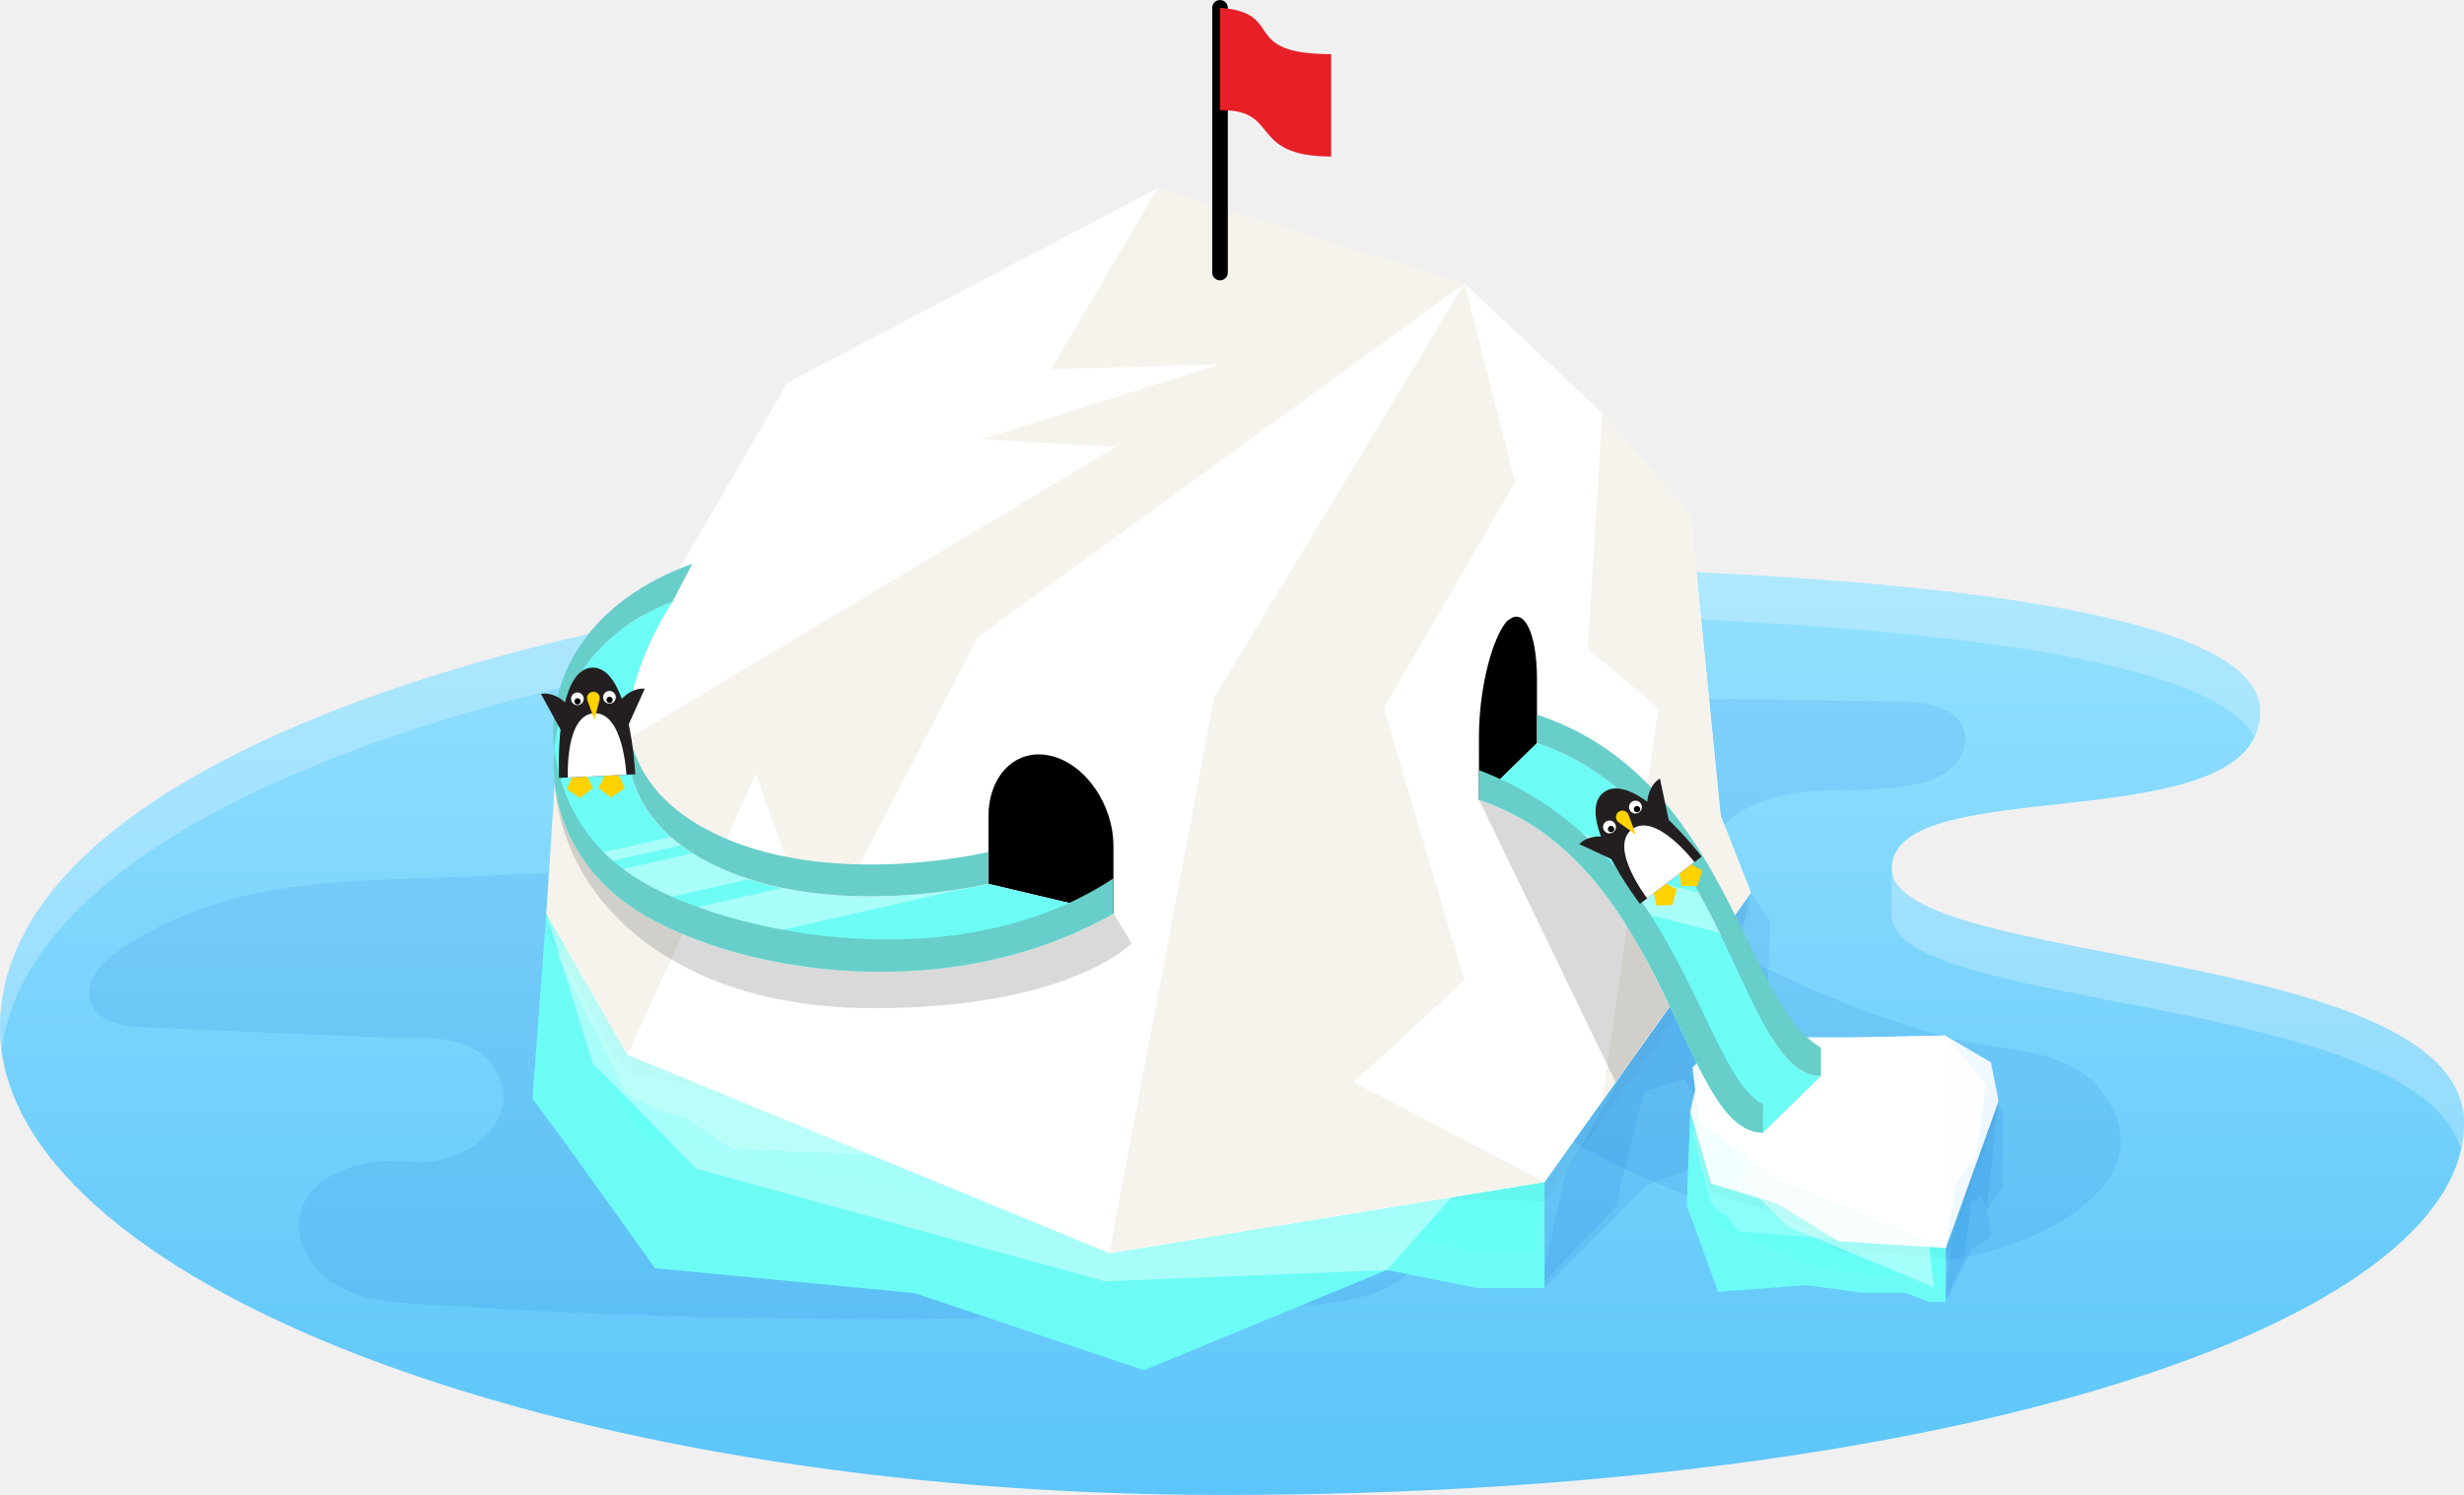
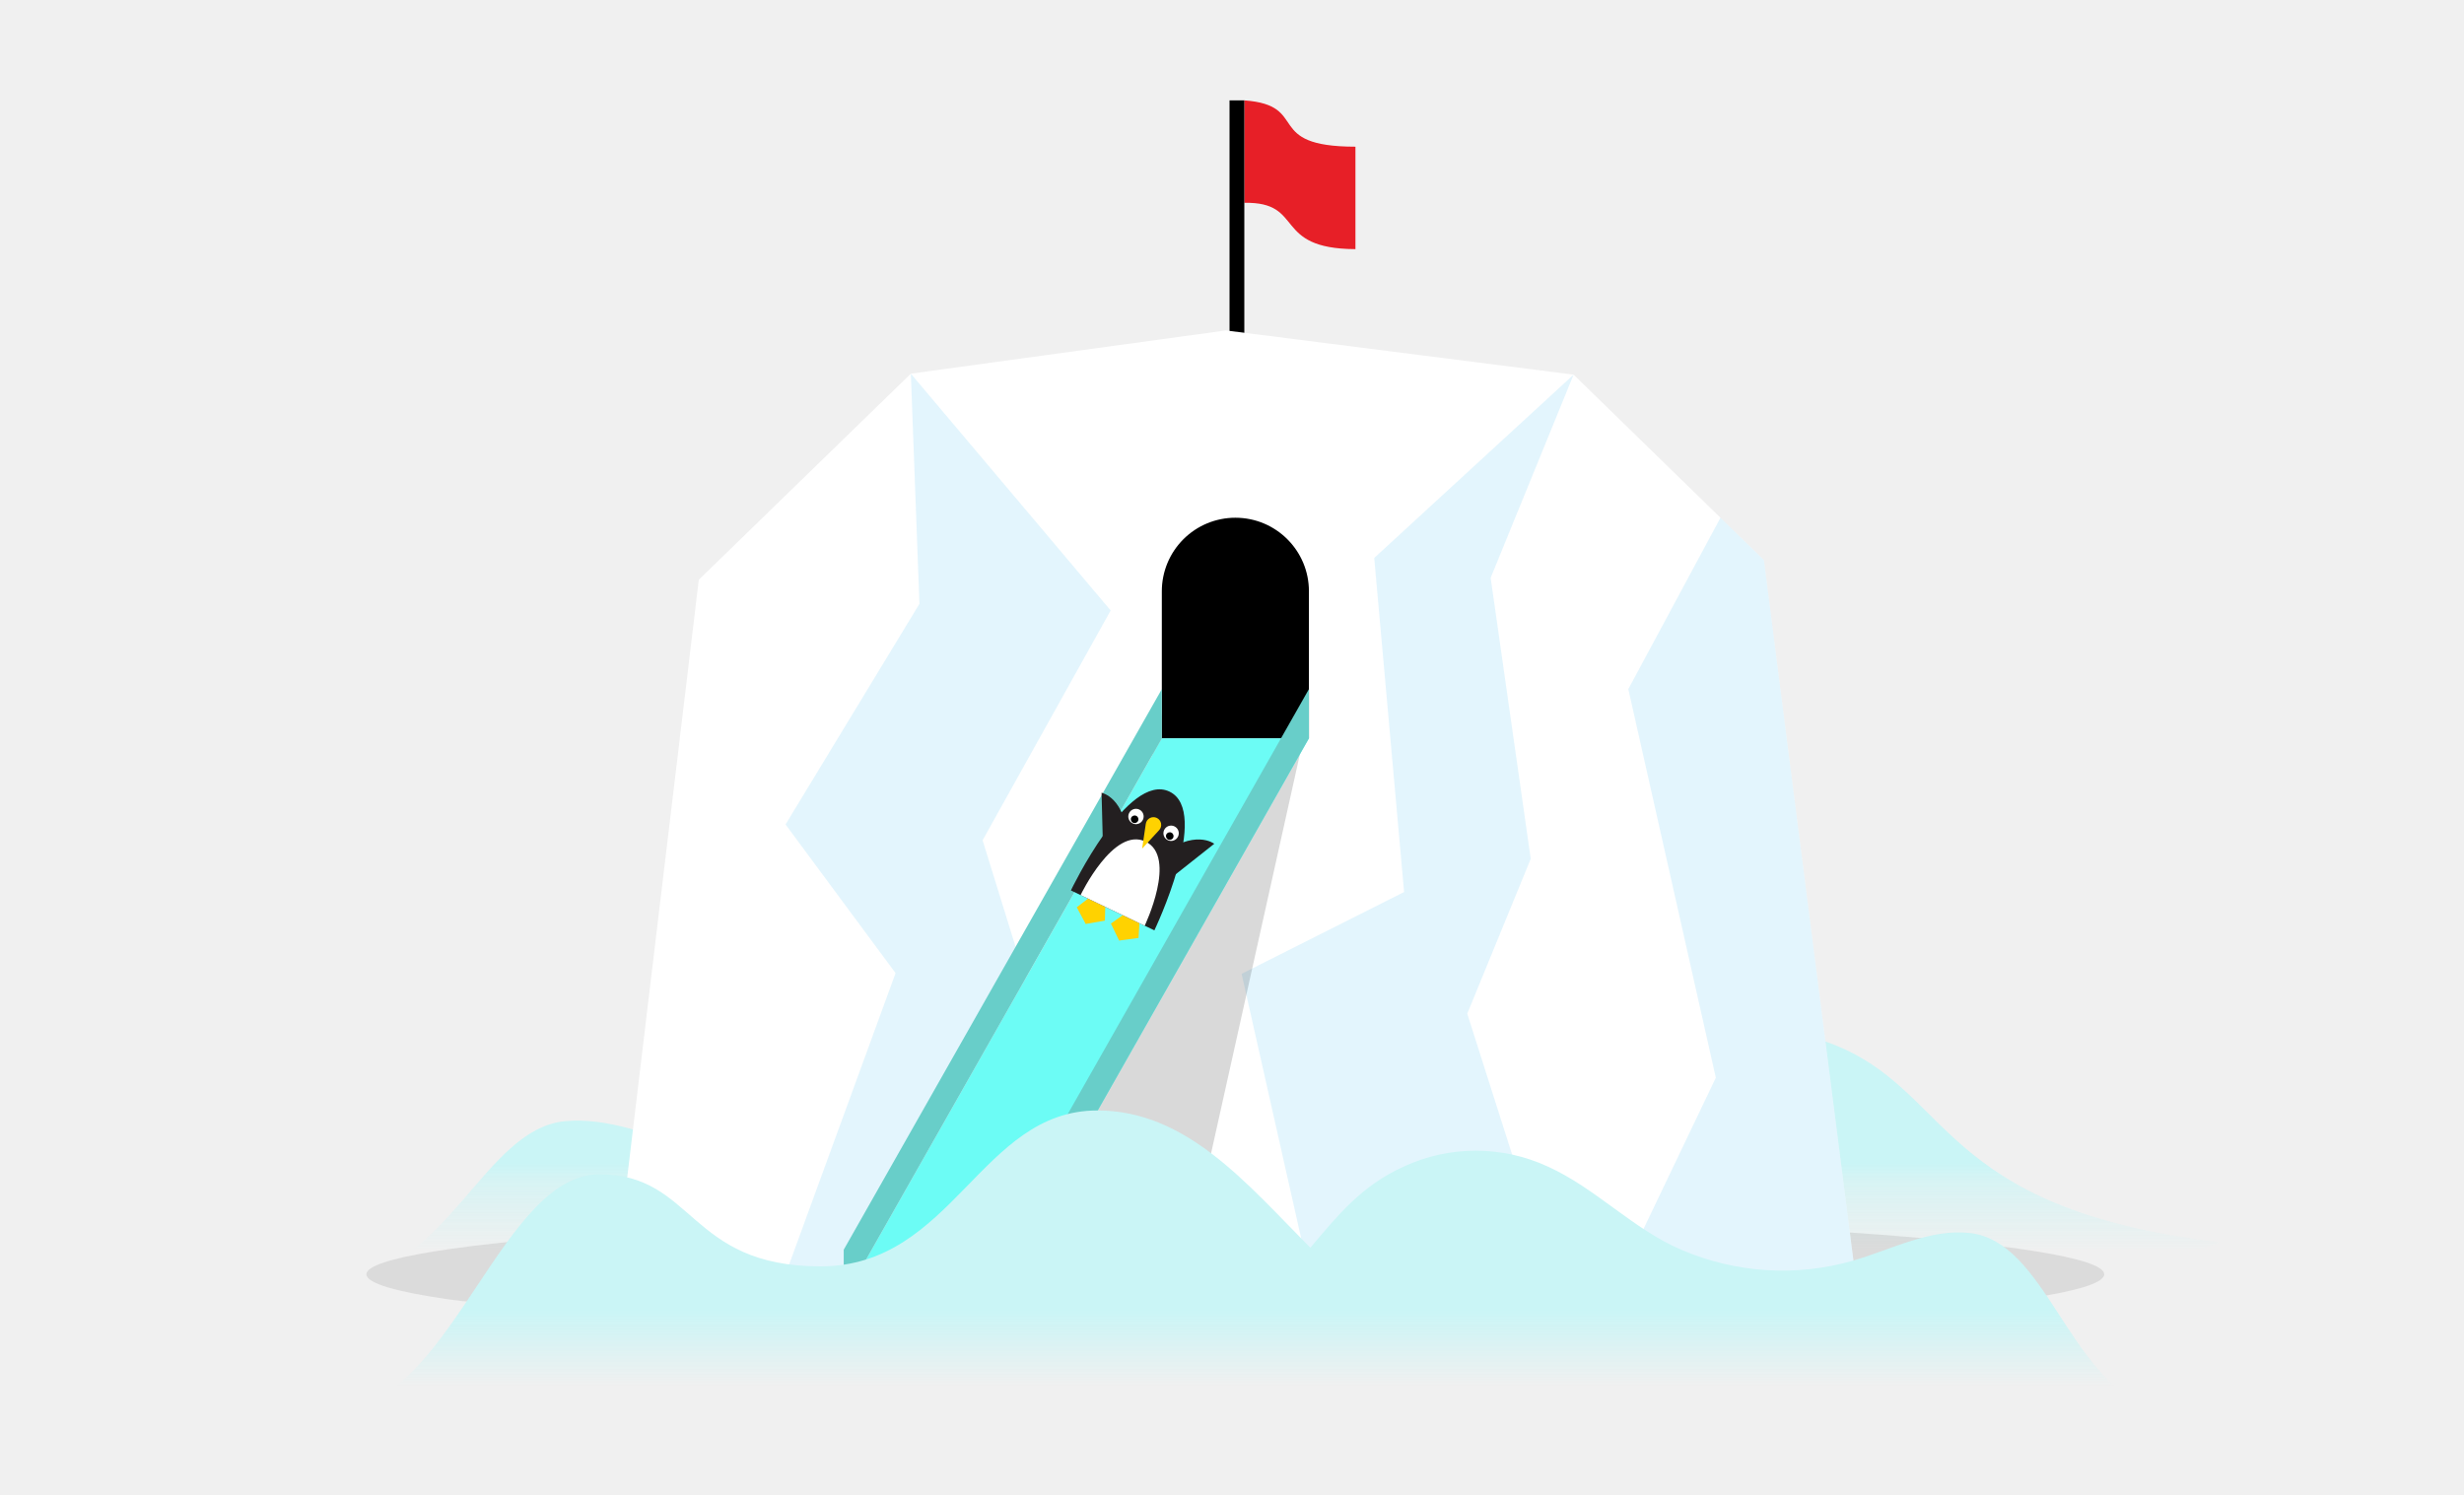
<svg xmlns="http://www.w3.org/2000/svg" xmlns:xlink="http://www.w3.org/1999/xlink" id="Layer_1" data-name="Layer 1" viewBox="0 0 500 303.39">
  <defs>
-     <style>.cls-1,.cls-23{fill:none;}.cls-2{fill:#231f20;}.cls-14,.cls-3,.cls-8{fill:#fff;}.cls-4{fill:#ffd200;}.cls-5{fill:url(#linear-gradient);}.cls-6{fill:#005fd0;}.cls-11,.cls-6{opacity:0.1;}.cls-7,.cls-8{opacity:0.5;}.cls-9{fill:#6cfcf5;}.cls-10{fill:#64fff8;opacity:0.58;}.cls-11{fill:#005fce;}.cls-12{opacity:0.48;}.cls-13{opacity:0.03;}.cls-14{opacity:0.9;}.cls-15,.cls-20{fill:#fefefd;}.cls-15,.cls-19{opacity:0.41;}.cls-16{fill:#f6f3ec;}.cls-17{opacity:0.15;}.cls-18{clip-path:url(#clip-path);}.cls-21{fill:#68cec9;}.cls-22{clip-path:url(#clip-path-2);}.cls-23{stroke:#000;stroke-linecap:round;stroke-miterlimit:10;stroke-width:3.17px;}.cls-24{fill:#e71f27;}</style>
-     <linearGradient id="linear-gradient" x1="250" y1="303.39" x2="250" y2="114.35" gradientUnits="userSpaceOnUse">
-       <stop offset="0" stop-color="#5cc5f9" />
-       <stop offset="1" stop-color="#94e1ff" />
+     <style>.cls-1,.cls-7{fill:#231f20;}.cls-2{fill:#fff;}.cls-3{fill:#ffd200;}.cls-4{fill:#e71f27;}.cls-5{fill:none;stroke:#000;stroke-miterlimit:10;stroke-width:3px;}.cls-6{fill:url(#linear-gradient);}.cls-7{opacity:0.1;}.cls-8{opacity:0.2;}.cls-9{fill:#75cef4;}.cls-10{opacity:0.15;}.cls-11{fill:#6cfcf5;}.cls-12{fill:#68cec9;}.cls-13{fill:url(#linear-gradient-2);}</style>
+     <linearGradient id="linear-gradient" x1="259.4" y1="229.27" x2="259.4" y2="260.41" gradientUnits="userSpaceOnUse">
+       <stop offset="0.22" stop-color="#caf5f6" />
+       <stop offset="0.33" stop-color="#caf5f6" stop-opacity="0.67" />
+       <stop offset="0.79" stop-color="#caf5f6" stop-opacity="0" />
    </linearGradient>
-     <clipPath id="clip-path">
-       <path class="cls-1" d="M311.89,150.8c38.75,12.78,41,67.56,57.62,67.56l-11.77,11.52c-16.64,0-18.87-54.78-57.62-67.56Z" />
-     </clipPath>
-     <clipPath id="clip-path-2">
-       <path class="cls-1" d="M136.58,122c-28.54,10.81-32.13,45-9.26,61.47,18,12.93,63,22.16,98.62,1.93l-25.36-6s-35.45,8.61-59.3-5.76C112.57,156.3,136.58,122,136.58,122Z" />
-     </clipPath>
+     <linearGradient id="linear-gradient-2" x1="233.82" y1="247.5" x2="233.82" y2="281.25" gradientTransform="matrix(-1, 0, 0, 1, 487.34, 0)" gradientUnits="userSpaceOnUse">
+       <stop offset="0.55" stop-color="#caf5f6" />
+       <stop offset="0.7" stop-color="#caf5f6" stop-opacity="0.67" />
+       <stop offset="1" stop-color="#caf5f6" stop-opacity="0" />
+     </linearGradient>
    <symbol id="diving" data-name="diving" viewBox="0 0 73.66 104.81">
-       <path class="cls-2" d="M73.66,104.81H0S0,0,36.83,0,73.66,104.81,73.66,104.81Z" />
-       <path class="cls-3" d="M65.11,104.81H8.55s0-60.7,28.28-60.7S65.11,104.81,65.11,104.81Z" />
-       <path class="cls-4" d="M36.87,23.25h0a6.16,6.16,0,0,1,5.89,8L36.87,50.31,31,31.22A6.16,6.16,0,0,1,36.87,23.25Z" />
-       <circle class="cls-3" cx="21.34" cy="29.36" r="6.11" />
+       <path class="cls-1" d="M73.66,104.81H0S0,0,36.83,0,73.66,104.81,73.66,104.81Z" />
+       <path class="cls-2" d="M65.11,104.81H8.55s0-60.7,28.28-60.7S65.11,104.81,65.11,104.81Z" />
+       <path class="cls-3" d="M36.87,23.25h0a6.16,6.16,0,0,1,5.89,8L36.87,50.31,31,31.22A6.16,6.16,0,0,1,36.87,23.25Z" />
+       <circle class="cls-2" cx="21.34" cy="29.36" r="6.11" />
      <circle cx="21.34" cy="31.83" r="3.02" />
-       <circle class="cls-3" cx="52.33" cy="29.36" r="6.11" />
+       <circle class="cls-2" cx="52.33" cy="29.36" r="6.11" />
      <circle cx="52.33" cy="31.83" r="3.02" />
    </symbol>
  </defs>
-   <path class="cls-5" d="M0,208.57c0,50.77,111.56,94.82,248,94.82,148.68,0,252-35.15,252-75.39,0-36.07-116.12-31.63-116.12-51.73s74.75-5.23,74.75-31.89c0-29.8-148.82-30-209.79-30C136.51,114.35,0,148.61,0,208.57Z" />
-   <path class="cls-6" d="M370.41,160.41c-5.23.2-10.39.81-15.24,3.21-7.88,3.9-13.65,13.58-10.13,21.64,2.25,5.15,7.48,8.24,12.5,10.77A200.89,200.89,0,0,0,396,210.75c9.94,2.67,23.36,1.53,30.4,10.64,15.8,20.44-19.71,34.48-34.57,34.49-14.67,0-28.77-5.23-42.45-10.51-16.59-6.4-33.58-13.27-46.33-25.67s-20.35-31.8-13.93-48.38c5-13,17.75-21.9,31.16-25.85s27.65-3.74,41.63-3.48l24,.43c5,.09,11.14,1,12.67,5.75,1.32,4.1-2.17,8.41-6.2,9.91C385.38,160.65,377.82,160.12,370.41,160.41Z" />
-   <path class="cls-6" d="M33.73,187.38a73,73,0,0,0-9.15,5.22c-3.68,2.47-7.6,6.45-6.21,10.66s6.78,5.08,11.17,5.26l47.41,2c8.71.36,20.54-1.67,24.65,8.81,2.64,6.73-3.92,14-10.94,15.73s-6,.16-13.25.61-15.34,4.16-16.65,11.28c-1.05,5.72,3,11.4,8.08,14.16s11.12,3.22,16.92,3.6a1394.51,1394.51,0,0,0,178.82.21c9.22-.58,20.08-2.3,24.16-10.6,4.44-9-2.3-19.5-9.45-26.6C251.44,200,212.68,185.44,173.78,180c-25.35-3.53-51-3.49-76.54-2.23C74.93,178.89,53.73,177.82,33.73,187.38Z" />
-   <g class="cls-7">
-     <path class="cls-8" d="M248.85,123.92c57.84,0,194.74.2,208.64,25.67a11.81,11.81,0,0,0,1.14-5.21c0-29.8-148.82-30-209.79-30C136.51,114.35,0,148.61,0,208.57a34.89,34.89,0,0,0,.31,4.64C7.56,156.31,139.62,123.92,248.85,123.92Z" />
-     <path class="cls-8" d="M383.88,185.84c0,19.27,106.62,16,115.52,47.42A23.89,23.89,0,0,0,500,228c0-33.15-98.06-32.08-113.95-47.3a6.48,6.48,0,0,1-2.17-4.76Z" />
+   <path class="cls-4" d="M275.05,50.56c-17-.07-10.13-9.63-22.55-9.4V20.37c13.55,1,3.62,9.38,22.55,9.4Z" />
+   <line class="cls-5" x1="251" y1="74.09" x2="251" y2="20.37" />
+   <path class="cls-6" d="M450.48,252.13c-57.83-6.94-54.11-31-79-40.38a44.51,44.51,0,0,0-31.76,0c-10.56,4-18.82,11.56-29.43,15.33a66.68,66.68,0,0,1-37.83,2c-6.24-1.52-12.41-4-18.69-4.86a44,44,0,0,0-14.31-8.92,44.51,44.51,0,0,0-31.76,0c-10.56,4-18.82,11.56-29.43,15.33a66.68,66.68,0,0,1-37.83,2c-8.58-2.09-17-5.94-25.84-5.09C98.09,229.21,91.1,258,68.32,260.15c20.47,9.8,64.36,15.06,90,15.06,42.67,0,74.68-2.19,99.55-5.56a310.38,310.38,0,0,0,32.47,2C379.74,271.62,422.39,262,450.48,252.13Z" />
+   <path class="cls-7" d="M74.35,258.61c0,1.82,6,3.55,16.78,5.1,28.22,4.06,89.06-5.1,159.56-5.1,72,0,133.91,9,161.31,4.84,9.66-1.48,15-3.12,15-4.84,0-6.61-78.95-12-176.33-12S74.35,252,74.35,258.61Z" />
+   <polygon class="cls-2" points="124.92 258.61 169.81 258.61 329.1 258.61 376.46 258.61 357.94 113.67 319.32 76.03 248.75 67.06 184.83 75.83 141.8 117.66 124.92 258.61" />
+   <g class="cls-8">
+     <polygon class="cls-9" points="357.94 113.67 349.12 105.07 330.42 139.85 348.18 218.72 329.1 258.61 376.46 258.61 357.94 113.67" />
+     <polygon class="cls-9" points="319.32 76.03 278.86 113.23 284.92 181.03 251.95 197.63 265.68 258.61 314.58 258.61 297.74 205.72 310.62 174.29 302.49 117.27 319.32 76.03" />
+     <polygon class="cls-9" points="184.83 75.83 225.38 123.89 199.39 170.53 209.32 202.58 200.68 258.61 159.4 258.61 181.73 197.49 159.4 167.32 186.57 122.55 184.83 75.83" />
  </g>
-   <polygon class="cls-9" points="313.42 261.44 313.42 239.87 110.86 185.36 108.04 222.99 113.1 229.75 132.93 257.38 185.59 262.43 232.17 278.07 281.4 257.75 299.97 261.44 313.42 261.44" />
-   <polygon class="cls-10" points="311.6 254.31 313.42 239.87 122.95 178.23 120.31 215.86 125.06 222.63 130.54 230.77 209.3 247.6 250.15 250.62 282.92 250.62 300.35 254.31 311.6 254.31" />
-   <polygon class="cls-11" points="349.16 173.59 344.72 190.83 328.27 219.86 317.73 237.9 313.42 257.18 313.42 261.44 334.33 240.36 349.71 234.86 345.68 224.88 358.13 215.79 359.21 187.06 353.52 178.52 349.16 173.59" />
-   <polygon class="cls-11" points="345.23 167.69 340.79 184.94 324.34 213.96 313.42 239.87 313.42 260.03 327.81 245.05 333.56 221.57 341.75 218.98 345.68 224.88 355.28 181.16 349.59 172.63 345.23 167.69" />
-   <g id="_Group_" data-name="&lt;Group&gt;" class="cls-12">
-     <polygon id="_Path_" data-name="&lt;Path&gt;" class="cls-8" points="313.42 239.87 148.71 233.21 147.24 232.32 138.9 226.79 133.78 225.49 126.92 221.9 113.1 193.83 125.15 184.31 136.38 165.35 136.08 155.76 241.53 155.67 313.06 154.91 313.42 239.87" />
-   </g>
-   <polygon id="_Path_2" data-name="&lt;Path&gt;" class="cls-13" points="313.42 243.8 228.31 241.12 179.52 226.01 127.31 218.01 110.86 189.29 118.19 172.95 136.08 159.69 241.53 159.6 313.06 158.84 349.16 169.56 355.28 185.09 313.42 243.8" />
-   <polygon id="_Path_3" data-name="&lt;Path&gt;" class="cls-14" points="313.42 239.87 225.07 254.31 179.52 222.08 127.31 214.08 110.86 185.36 118.19 169.02 136.08 155.76 241.53 155.67 313.06 154.91 349.16 165.63 355.28 181.16 313.42 239.87" />
-   <polygon id="_Path_4" data-name="&lt;Path&gt;" class="cls-14" points="313.42 239.87 178.38 211.57 117.9 189.54 112.57 167.72 136.08 155.76 241.53 155.67 313.06 154.91 345.06 174.4 337.88 203.06 320.41 214.93 313.42 239.87" />
-   <polygon id="_Path_5" data-name="&lt;Path&gt;" class="cls-15" points="281.4 257.75 224.19 260.03 141.34 237.19 120.31 215.86 110.86 185.36 248.55 184.96 299.45 184.63 323.2 201.02 319.5 224.9 299.84 237.06 281.4 257.75" />
-   <polygon class="cls-16" points="110.86 185.36 112.58 158.84 159.83 77.63 212.06 64.63 234.93 38.18 297.17 57.55 246.35 141.63 228.31 237.19 179.52 222.08 127.31 214.08 110.86 185.36" />
-   <polygon class="cls-3" points="297.17 57.55 325.14 83.84 343.08 104.44 349.16 165.63 355.28 181.16 313.42 239.87 225.07 254.31 246.35 141.63 297.17 57.55" />
-   <polygon class="cls-16" points="343.08 104.44 325.14 83.84 322.18 131.64 336.52 143.74 325.16 223.4 355.28 181.16 349.16 165.63 343.08 104.44" />
-   <polygon class="cls-17" points="300.12 162.31 327.85 219.63 338.81 204.18 311.89 150.8 300.12 162.31" />
-   <polygon class="cls-9" points="394.85 264.23 394.85 253.28 342.99 225.61 342.26 244.71 343.56 248.14 348.64 262.17 366.55 260.82 377.7 262.35 386.65 262.35 391.4 264.23 394.85 264.23" />
-   <polygon class="cls-10" points="394.38 260.61 394.85 253.28 346.08 221.99 345.41 241.09 346.62 244.53 348.02 248.66 368.19 257.2 378.65 258.74 387.04 258.74 391.5 260.61 394.38 260.61" />
-   <polygon class="cls-11" points="404 219.63 402.86 228.39 398.65 243.12 395.95 252.28 394.85 262.07 394.85 264.23 400.2 253.53 404.14 250.74 403.11 245.67 406.29 241.06 406.57 226.47 405.12 222.14 404 219.63" />
-   <polygon class="cls-11" points="402.99 216.64 401.85 225.39 397.64 240.13 394.85 253.28 394.85 263.51 398.53 255.91 400 243.99 402.1 242.67 403.11 245.67 405.56 223.48 404.11 219.15 402.99 216.64" />
-   <g id="_Group_2" data-name="&lt;Group&gt;" class="cls-12">
-     <polygon id="_Path_6" data-name="&lt;Path&gt;" class="cls-8" points="394.85 253.28 352.68 249.9 352.3 249.45 350.17 246.64 348.86 245.98 347.1 244.16 343.56 229.91 346.64 225.08 349.52 215.45 349.44 210.58 376.44 210.54 394.75 210.16 394.85 253.28" />
-   </g>
-   <polygon id="_Path_7" data-name="&lt;Path&gt;" class="cls-13" points="394.85 255.27 373.06 253.91 360.56 246.24 347.2 242.18 342.99 227.6 344.86 219.31 349.44 212.58 376.44 212.53 394.75 212.15 404 217.59 405.56 225.47 394.85 255.27" />
-   <polygon id="_Path_8" data-name="&lt;Path&gt;" class="cls-14" points="394.85 253.28 373.06 251.92 360.56 244.25 347.2 240.19 342.99 225.61 344.86 217.32 349.44 210.58 376.44 210.54 394.75 210.16 404 215.59 405.56 223.48 394.85 253.28" />
-   <polygon id="_Path_9" data-name="&lt;Path&gt;" class="cls-14" points="394.85 253.28 360.27 238.91 344.79 227.73 343.43 216.65 349.44 210.58 376.44 210.54 394.75 210.16 402.95 220.05 401.11 234.59 396.64 240.62 394.85 253.28" />
-   <polygon id="_Path_10" data-name="&lt;Path&gt;" class="cls-15" points="392.41 261.21 362.78 248.89 353.87 240.11 356.14 228.03 359.01 225.21 378.24 225.41 391.27 225.24 397.35 233.56 396.4 245.68 391.37 251.85 392.41 261.21" />
-   <path d="M300.12,162.31l11.77-11.52V137.93c0-9.83-2.8-15-6-11.87l.22-.34c-3.19,3.09-6,13.9-6,23.73Z" />
-   <path class="cls-9" d="M311.89,150.8c38.75,12.78,41,67.56,57.62,67.56l-11.77,11.52c-16.64,0-18.87-54.78-57.62-67.56Z" />
-   <g class="cls-18">
-     <g class="cls-19">
-       <rect class="cls-20" x="336.57" y="119.39" width="6.83" height="128.21" transform="translate(78.61 467.99) rotate(-75.78)" />
-       <rect class="cls-20" x="340.12" y="112.14" width="3.42" height="128.21" transform="translate(87.01 464.31) rotate(-75.78)" />
-     </g>
-   </g>
-   <path class="cls-21" d="M311.89,150.8c38.75,12.78,41,67.56,57.62,67.56V212.6c-15.82-8.78-18.87-54.78-57.62-67.56Z" />
-   <path class="cls-21" d="M357.74,224.12c-12.55-6.6-16.7-52.3-57.62-67.82v6c38.75,12.78,41,67.56,57.62,67.56Z" />
-   <polygon class="cls-16" points="225.07 254.31 246.35 141.63 297.17 57.55 307.46 97.81 280.82 143.74 297.17 198.98 274.72 219.63 313.42 239.87 225.07 254.31" />
-   <polygon class="cls-3" points="234.93 38.18 213.26 74.94 247.57 73.93 199.17 89.15 226.4 90.72 112.58 158.84 159.83 77.63 234.93 38.18" />
-   <polygon class="cls-3" points="297.17 57.55 198.32 129.4 165.88 192.04 153.38 157.06 127.31 214.08 225.07 254.31 246.35 141.63 297.17 57.55" />
-   <path class="cls-17" d="M225.94,185.36l3.69,6.07s-12.49,13.18-52.34,13.18c-41.67,0-64.91-22.94-64.91-49.19,0,0,14.13,45.5,67.7,37.66C220,187.23,225.94,185.36,225.94,185.36Z" />
-   <path d="M225.94,185.36l-25.36-6V165.71c0-8.46,5.68-14,12.68-12.31h0c7,1.66,12.68,9.86,12.68,18.32Z" />
-   <path class="cls-9" d="M136.58,122c-28.54,10.81-32.13,45-9.26,61.47,18,12.93,63,22.16,98.62,1.93l-25.36-6s-35.45,8.61-59.3-5.76C112.57,156.3,136.58,122,136.58,122Z" />
-   <g class="cls-22">
-     <g class="cls-19">
-       <rect class="cls-20" x="135.71" y="113.21" width="7.67" height="128.21" transform="translate(-2.66 352.5) rotate(-102.73)" />
-       <rect class="cls-20" x="137.86" y="124.1" width="8.3" height="128.21" transform="translate(294.31 8.23) rotate(77.27)" />
-       <rect class="cls-20" x="136.95" y="106.39" width="2.11" height="128.21" transform="translate(273.91 -1.68) rotate(77.27)" />
-     </g>
-   </g>
-   <path class="cls-21" d="M127.31,177a35,35,0,0,1-14.79-25.12c-1.11,11.58,3.76,23.64,14.79,31.58,18,12.93,63,22.16,98.62,1.93v-7.13C193,200.07,143.82,188.85,127.31,177Z" />
-   <path class="cls-21" d="M141.28,173.59c23.85,14.36,59.3,5.76,59.3,5.76v-6.46s-35.45,8.61-59.3-5.76c-9.42-5.68-13.17-13.19-13.95-20.72C126.43,155.93,129.15,166.28,141.28,173.59Z" />
-   <path class="cls-21" d="M112.62,151l0-.21c0-.26.07-.52.11-.78l0-.28c0-.25.08-.5.13-.75l.06-.31c0-.24.1-.49.15-.73l.07-.32q.08-.36.17-.73l.08-.31q.1-.37.2-.73l.09-.29c.07-.25.15-.5.23-.75l.08-.25c.09-.26.17-.52.27-.78l.06-.16a34,34,0,0,1,2.1-4.68v0c.15-.28.31-.56.47-.83l.07-.13.47-.78.1-.17.49-.75.12-.18.51-.73.12-.17.54-.73.11-.14.59-.74.08-.1.66-.78h0a36.51,36.51,0,0,1,5.85-5.36l0,0,.9-.64.09-.06.9-.6.11-.07.93-.58.11-.06,1-.56.08,0a42.91,42.91,0,0,1,5.77-2.69h0l4-7.7c-21.15,7.7-29.49,23-28.09,37.59C112.55,151.56,112.59,151.27,112.62,151Z" />
-   <line class="cls-23" x1="247.57" y1="55.3" x2="247.57" y2="1.59" />
-   <path class="cls-24" d="M270.12,31.77c-17-.07-10.13-9.63-22.55-9.4V1.59c13.55,1,3.62,9.38,22.55,9.4Z" />
-   <polygon class="cls-4" points="342.84 175.18 345.47 176.69 344.4 179.84 341.18 179.81 340.7 176.74 342.84 175.18" />
-   <path class="cls-2" d="M328.13,174.87l-7.65-3.55s2.62-3.36,9.36-.24Z" />
-   <path class="cls-2" d="M338.64,166.51l-1.8-8.51s-3.86,1.82-2.27,9.31Z" />
-   <polygon class="cls-4" points="337.59 179.09 340.27 180.5 339.32 183.69 336.11 183.79 335.51 180.74 337.59 179.09" />
-   <use id="diving-3" data-name="diving" width="73.66" height="104.81" transform="matrix(-0.17, 0.13, 0.13, 0.17, 331.68, 156.03)" xlink:href="#diving" />
-   <polygon class="cls-4" points="125.53 157.17 126.75 159.94 124.02 161.85 121.44 159.92 122.87 157.16 125.53 157.17" />
-   <path class="cls-2" d="M113.84,148.22l-4.07-7.39s4.1-1.16,7.68,5.35Z" />
-   <path class="cls-2" d="M127.26,147.7l3.58-7.93s-4.19-.82-7.34,6.16Z" />
-   <polygon class="cls-4" points="118.98 157.22 120.31 159.94 117.66 161.95 115 160.13 116.32 157.31 118.98 157.22" />
-   <use id="diving-6" data-name="diving" width="73.66" height="104.81" transform="matrix(-0.21, 0.01, 0.01, 0.21, 127.86, 135.13)" xlink:href="#diving" />
+   <polygon class="cls-10" points="210.44 258.61 235.76 144.84 265.61 144.84 240.29 258.61 210.44 258.61" />
+   <path d="M250.69,105.07A14.92,14.92,0,0,0,235.76,120v29.85h29.85V120A14.92,14.92,0,0,0,250.69,105.07Z" />
+   <polygon class="cls-11" points="171.21 263.61 235.76 149.84 265.61 149.84 201.05 263.61 171.21 263.61" />
+   <polygon class="cls-12" points="201.05 253.62 265.61 139.85 265.61 149.84 201.05 263.61 201.05 253.62" />
+   <polygon class="cls-12" points="171.21 253.62 235.76 139.85 235.76 149.84 171.21 263.61 171.21 253.62" />
+   <path class="cls-13" d="M70.71,286.07c21.55-4,31.54-47.75,50.9-47.75S139.56,257,166.48,257s32.47-31.64,56.2-31.64c18.14,0,30.33,14.88,43.22,27.86,5.52-6.53,10.4-12.62,18.95-16.47a34.73,34.73,0,0,1,29.24,0c9.72,4.38,17.32,12.73,27.09,16.88A51.85,51.85,0,0,0,376,255.85c7.9-2.3,15.69-6.55,23.79-5.61C415,252,419.4,279,436.33,286.07V297.3H70.71Z" />
+   <polygon class="cls-3" points="231.26 186.75 231.03 190.35 227.1 190.88 225.43 187.43 228.45 185.29 231.26 186.75" />
+   <path class="cls-1" d="M223.79,170.88l-.26-10s5,1,5.21,9.86Z" />
+   <path class="cls-1" d="M238.27,177.67l8.13-6.43s-4-3.16-11.14,2.51Z" />
+   <polygon class="cls-3" points="224.3 183.22 224.21 186.83 220.31 187.51 218.5 184.13 221.44 181.87 224.3 183.22" />
+   <use id="diving-3" data-name="diving" width="73.66" height="104.81" transform="matrix(-0.23, -0.11, -0.11, 0.23, 245.78, 164.7)" xlink:href="#diving" />
</svg>
